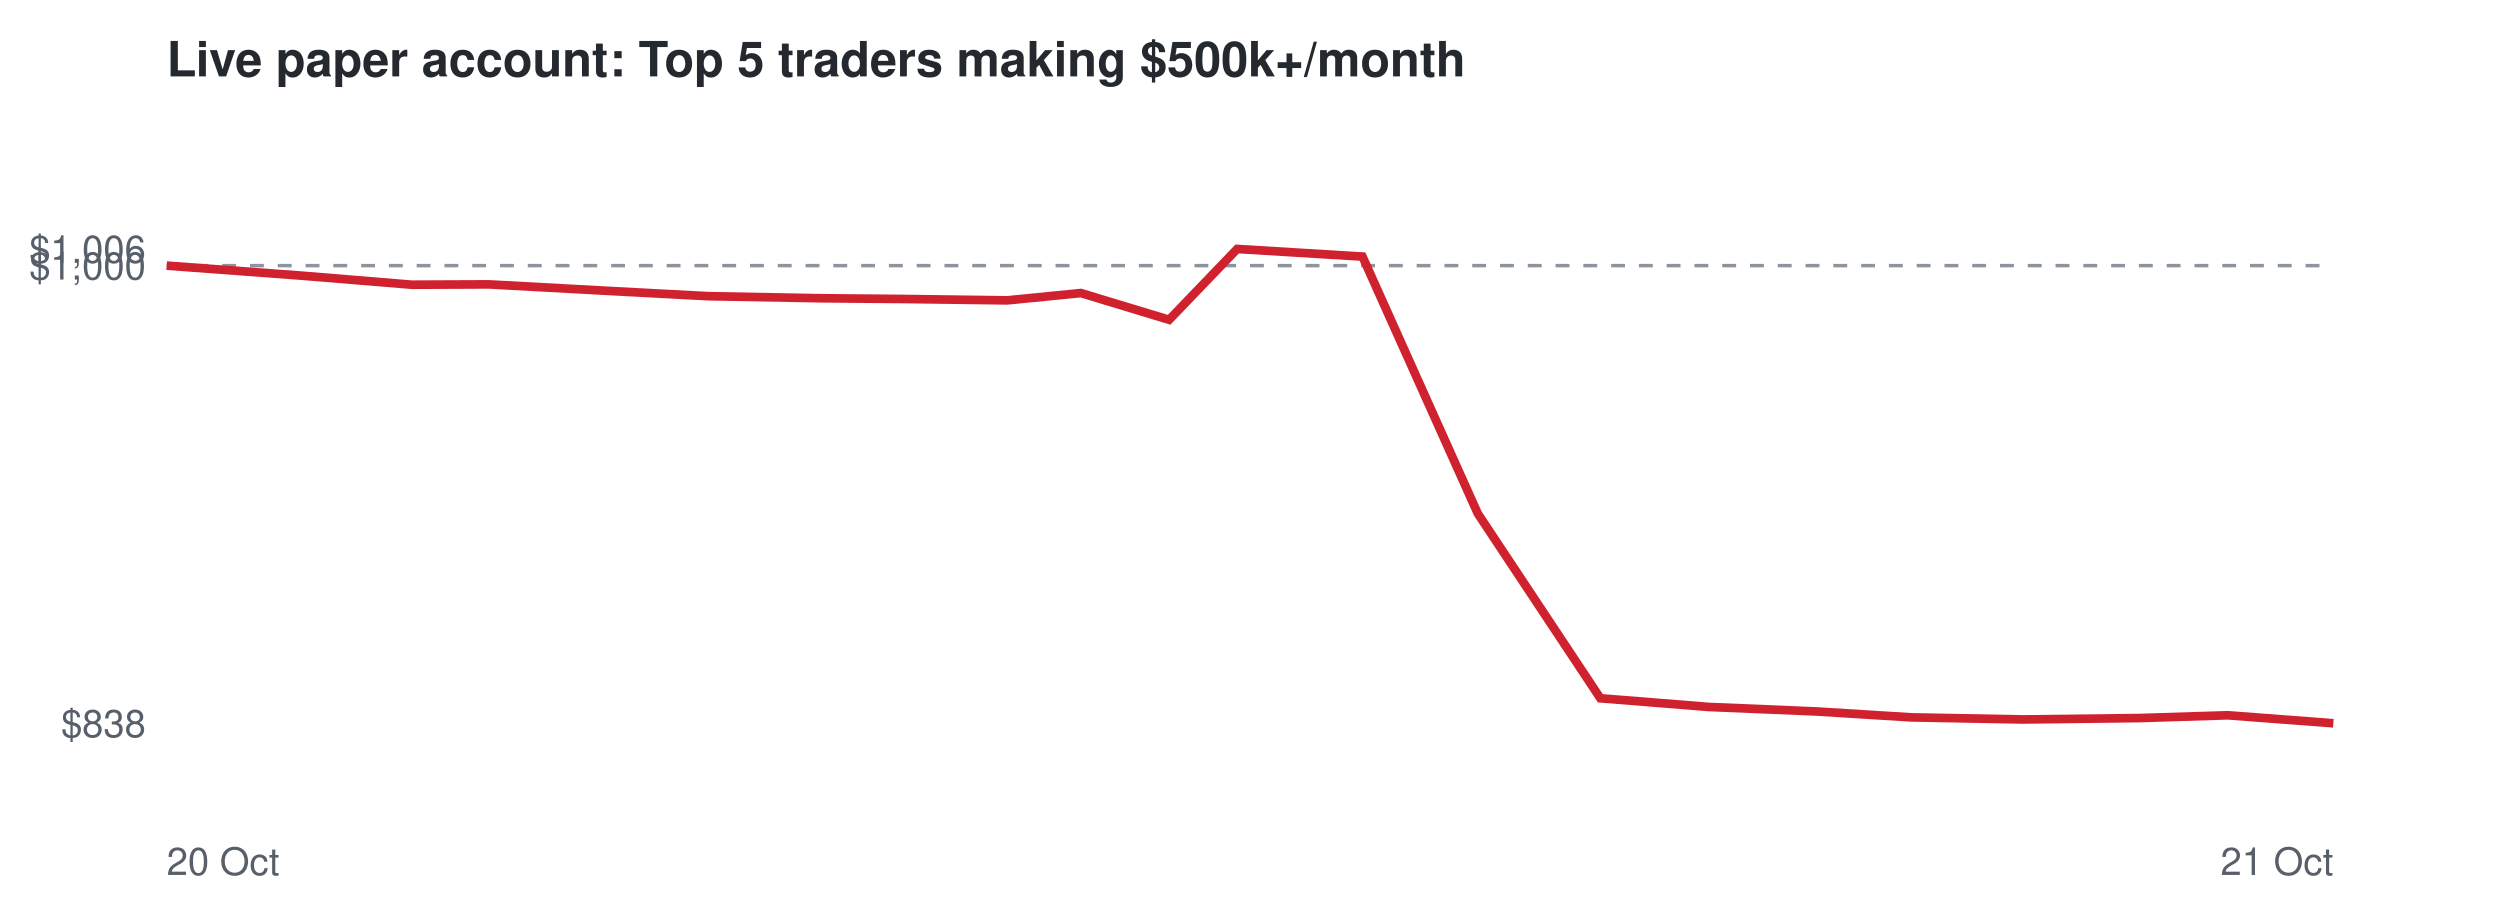
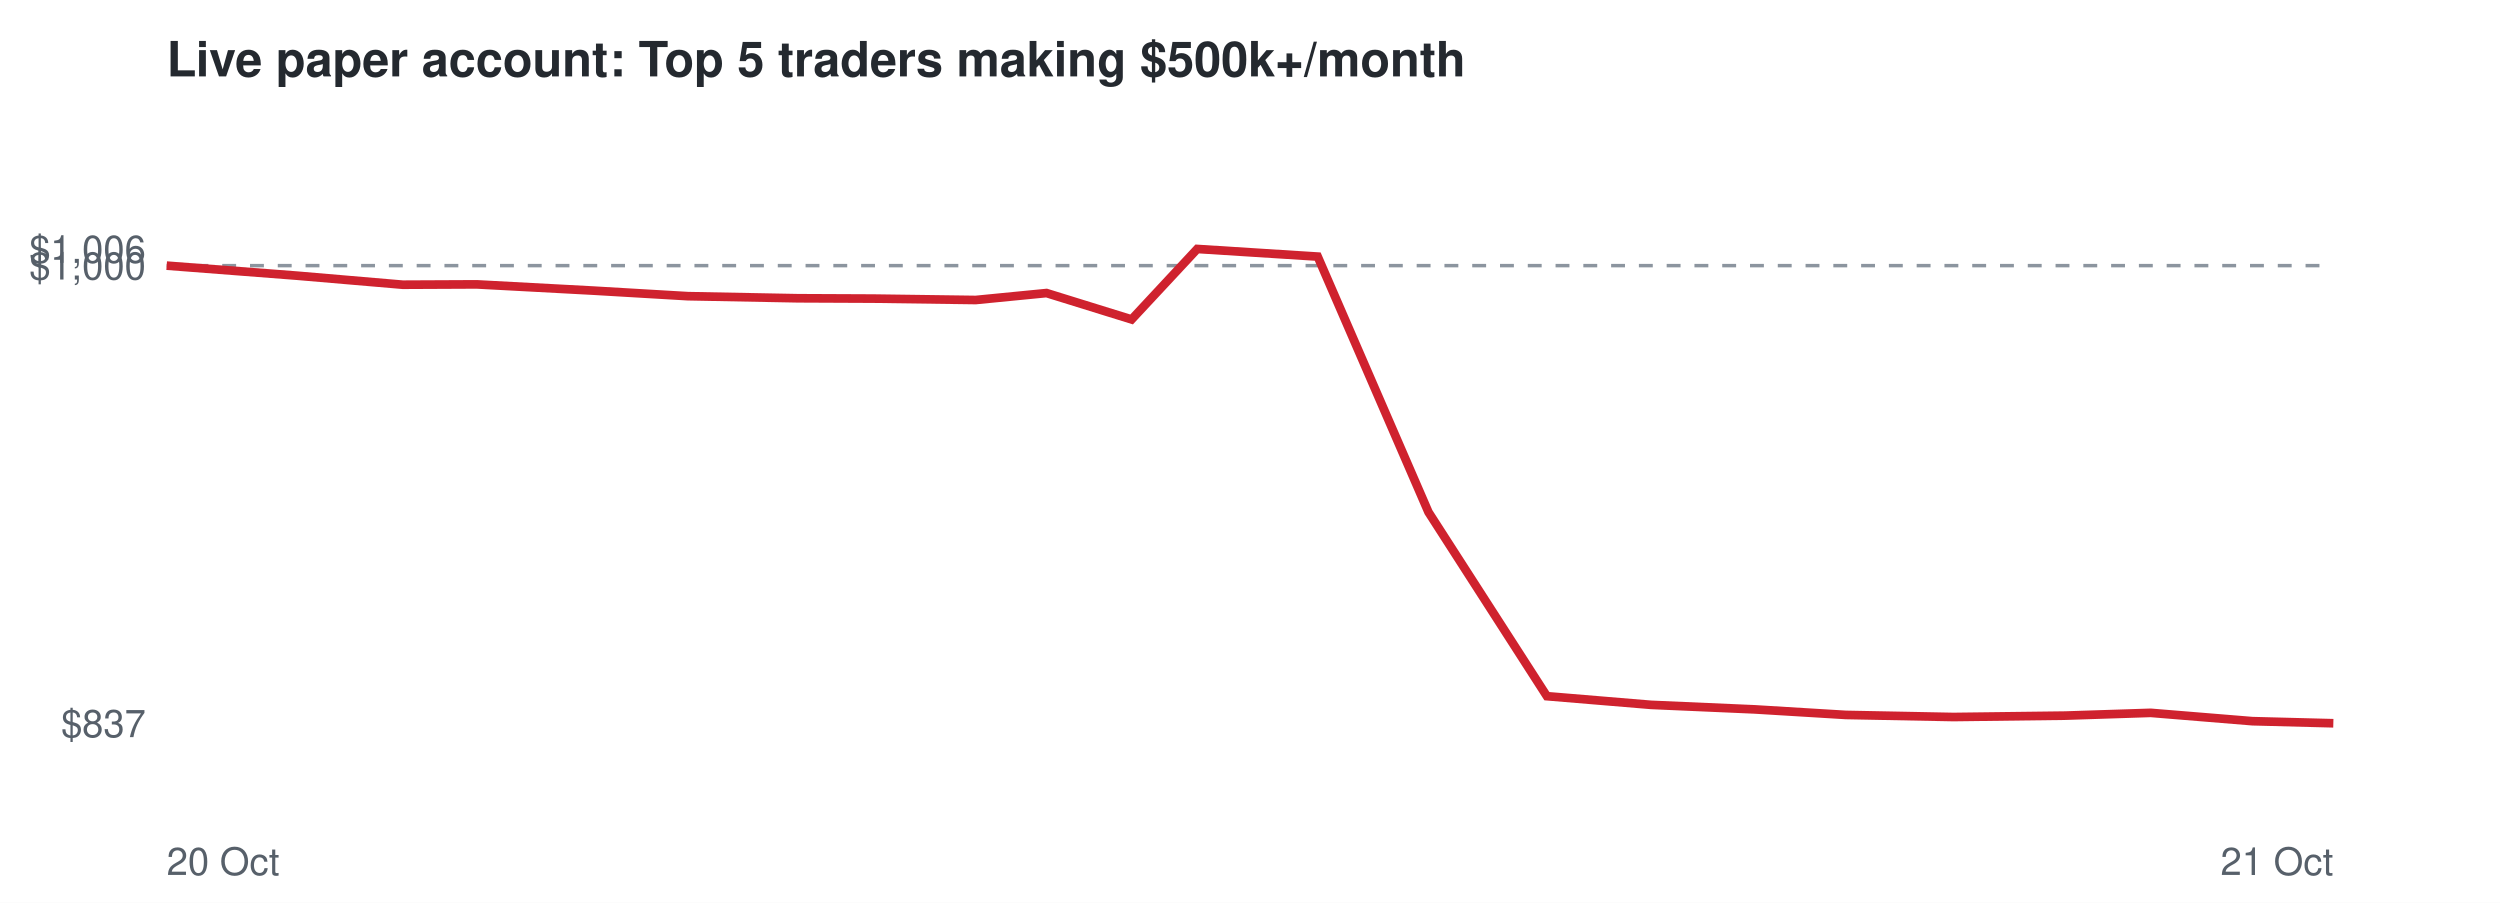
<svg xmlns="http://www.w3.org/2000/svg" viewBox="0 0 720 260" font-family="Helvetica,Arial,sans-serif">
  <rect width="720" height="260" fill="#ffffff" />
  <text x="48" y="22" font-size="14" font-weight="bold" fill="#24292f">Live paper account: Top 5 traders making $500k+/month</text>
  <line x1="48" x2="672" y1="76.5" y2="76.5" stroke="#8c959f" stroke-dasharray="4 4" />
-   <text x="42" y="212.3" font-size="11" text-anchor="end" fill="#57606a">$838</text>
+   <text x="42" y="212.3" font-size="11" text-anchor="end" fill="#57606a">$837</text>
  <text x="42" y="80.5" font-size="11" text-anchor="end" fill="#57606a">$1,000</text>
  <text x="42" y="75.7" font-size="11" text-anchor="end" fill="#57606a">$1,006</text>
  <text x="48" y="252" font-size="11" fill="#57606a">20 Oct</text>
  <text x="672" y="252" font-size="11" text-anchor="end" fill="#57606a">21 Oct</text>
-   <polyline points="48.0,76.5 87.0,79.4 118.6,82.0 140.8,81.9 175.7,83.8 203.9,85.3 236.8,85.9 259.5,86.1 290.1,86.5 311.3,84.4 336.7,92.1 356.3,71.7 392.4,73.9 425.6,147.9 460.9,201.1 492.1,203.6 523.1,204.9 550.4,206.6 582.6,207.2 616.1,206.8 641.6,206.0 672.0,208.3" fill="none" stroke="#cf222e" stroke-width="2.5" />
+   <polyline points="48.0,76.5 85.6,79.4 116.0,82.0 137.3,81.9 170.9,83.7 198.1,85.3 229.8,85.9 251.6,86.0 281.0,86.4 301.4,84.4 325.9,92.0 344.8,71.7 379.5,73.9 411.4,147.5 445.5,200.5 475.5,203.0 505.3,204.3 531.6,205.9 562.6,206.5 594.8,206.1 619.4,205.3 648.7,207.7 672.0,208.3" fill="none" stroke="#cf222e" stroke-width="2.5" />
</svg>
